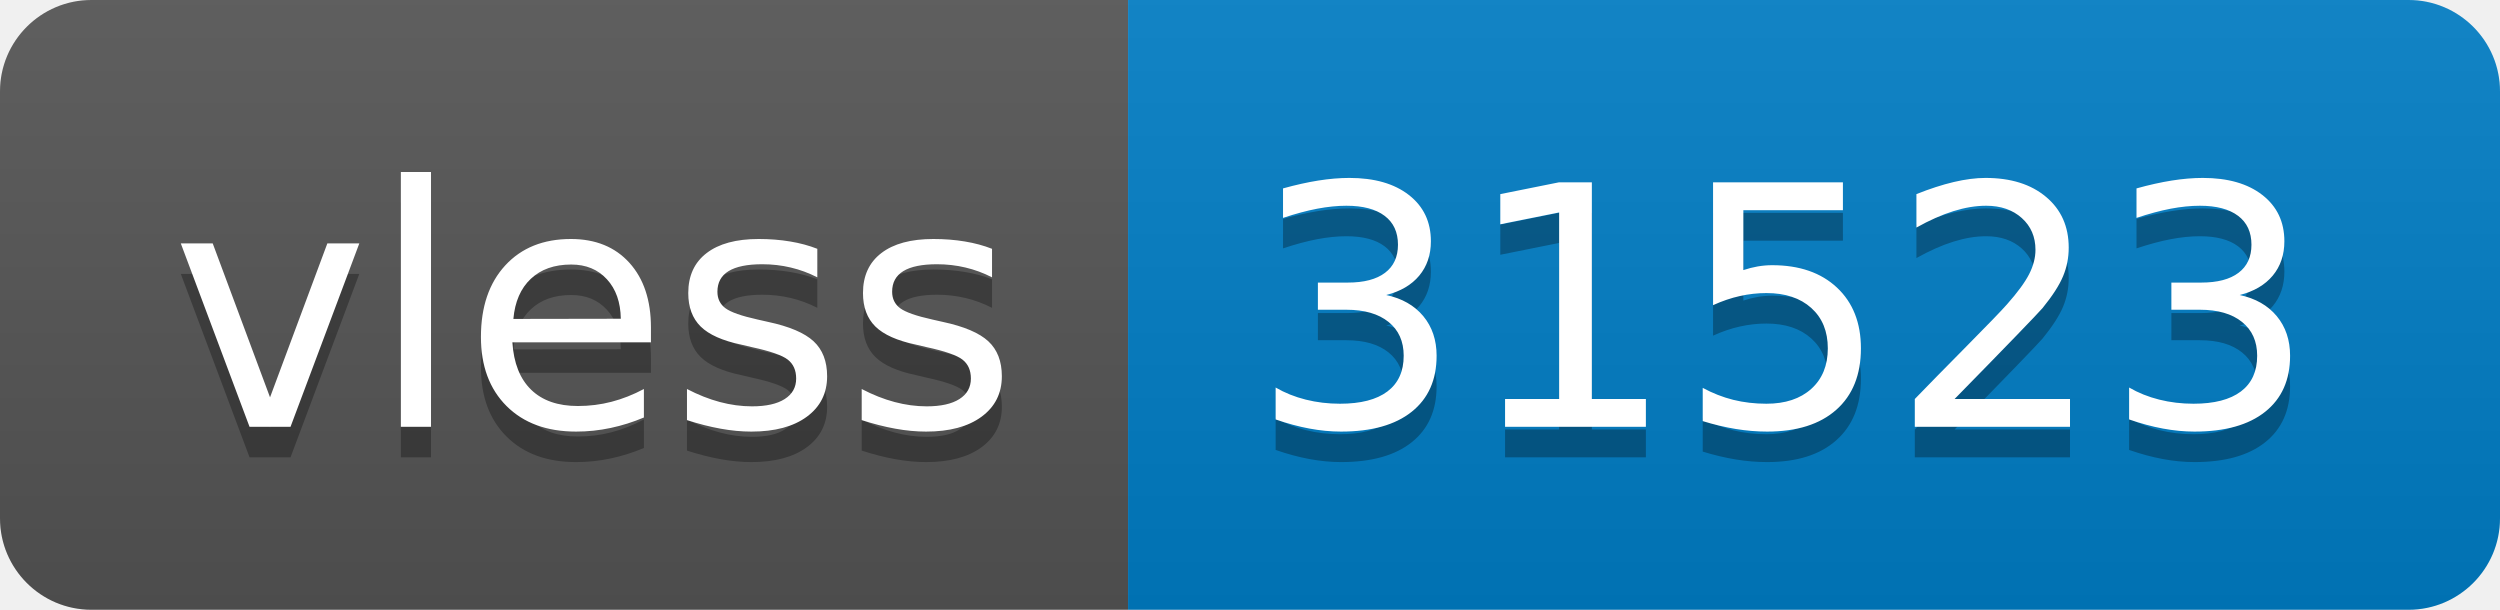
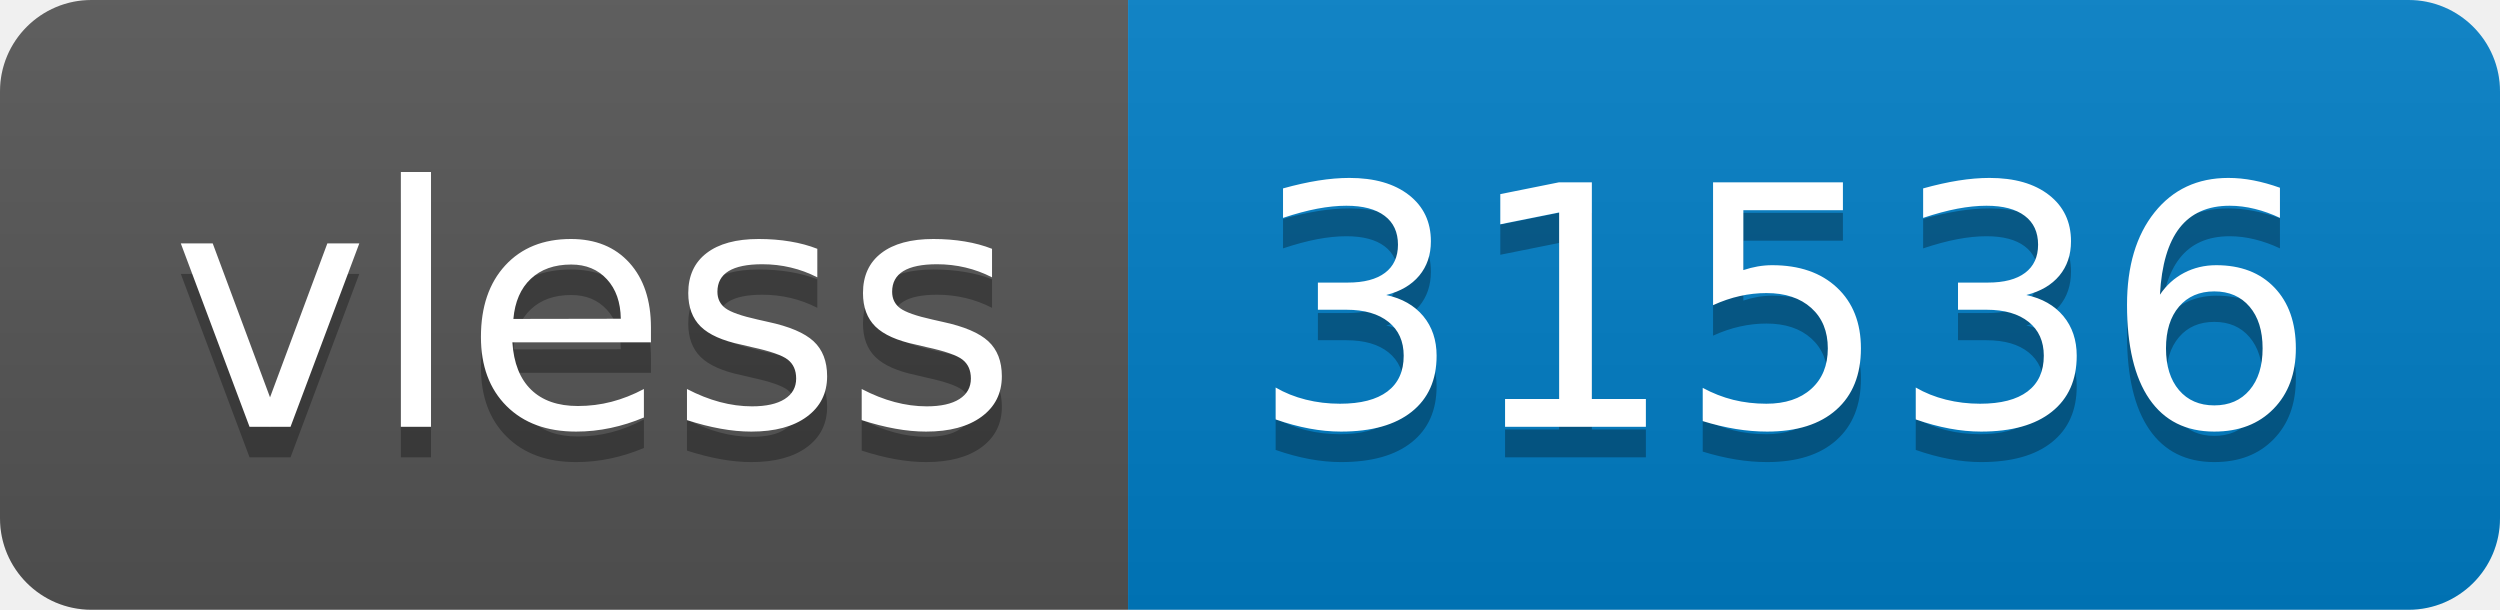
- <svg xmlns="http://www.w3.org/2000/svg" width="82" height="20" role="img" aria-label="vless: 31523">
+ <svg xmlns="http://www.w3.org/2000/svg" width="82" height="20" role="img" aria-label="vless: 31536">
  <linearGradient id="s" x2="0" y2="100%">
    <stop offset="0" stop-color="#bbb" stop-opacity=".1" />
    <stop offset="1" stop-opacity=".1" />
  </linearGradient>
  <clipPath id="r">
    <rect width="82" height="20" rx="3" fill="#fff" />
  </clipPath>
  <g clip-path="url(#r)">
    <rect width="37" height="20" fill="#555" />
    <rect x="37" width="45" height="20" fill="#007ec6" />
    <rect width="82" height="20" fill="url(#s)" />
  </g>
  <g fill="#fff" text-anchor="middle" font-family="Verdana,Geneva,DejaVu Sans,sans-serif" text-rendering="geometricPrecision" font-size="110">
    <text aria-hidden="true" x="195" y="150" fill="#010101" fill-opacity=".3" transform="scale(.1)" textLength="270">vless</text>
    <text x="195" y="140" transform="scale(.1)" fill="#fff" textLength="270">vless</text>
-     <text aria-hidden="true" x="585" y="150" fill="#010101" fill-opacity=".3" transform="scale(.1)" textLength="350">31523</text>
-     <text x="585" y="140" transform="scale(.1)" fill="#fff" textLength="350">31523</text>
+     <text aria-hidden="true" x="585" y="150" fill="#010101" fill-opacity=".3" transform="scale(.1)" textLength="350">31536</text>
+     <text x="585" y="140" transform="scale(.1)" fill="#fff" textLength="350">31536</text>
  </g>
</svg>
